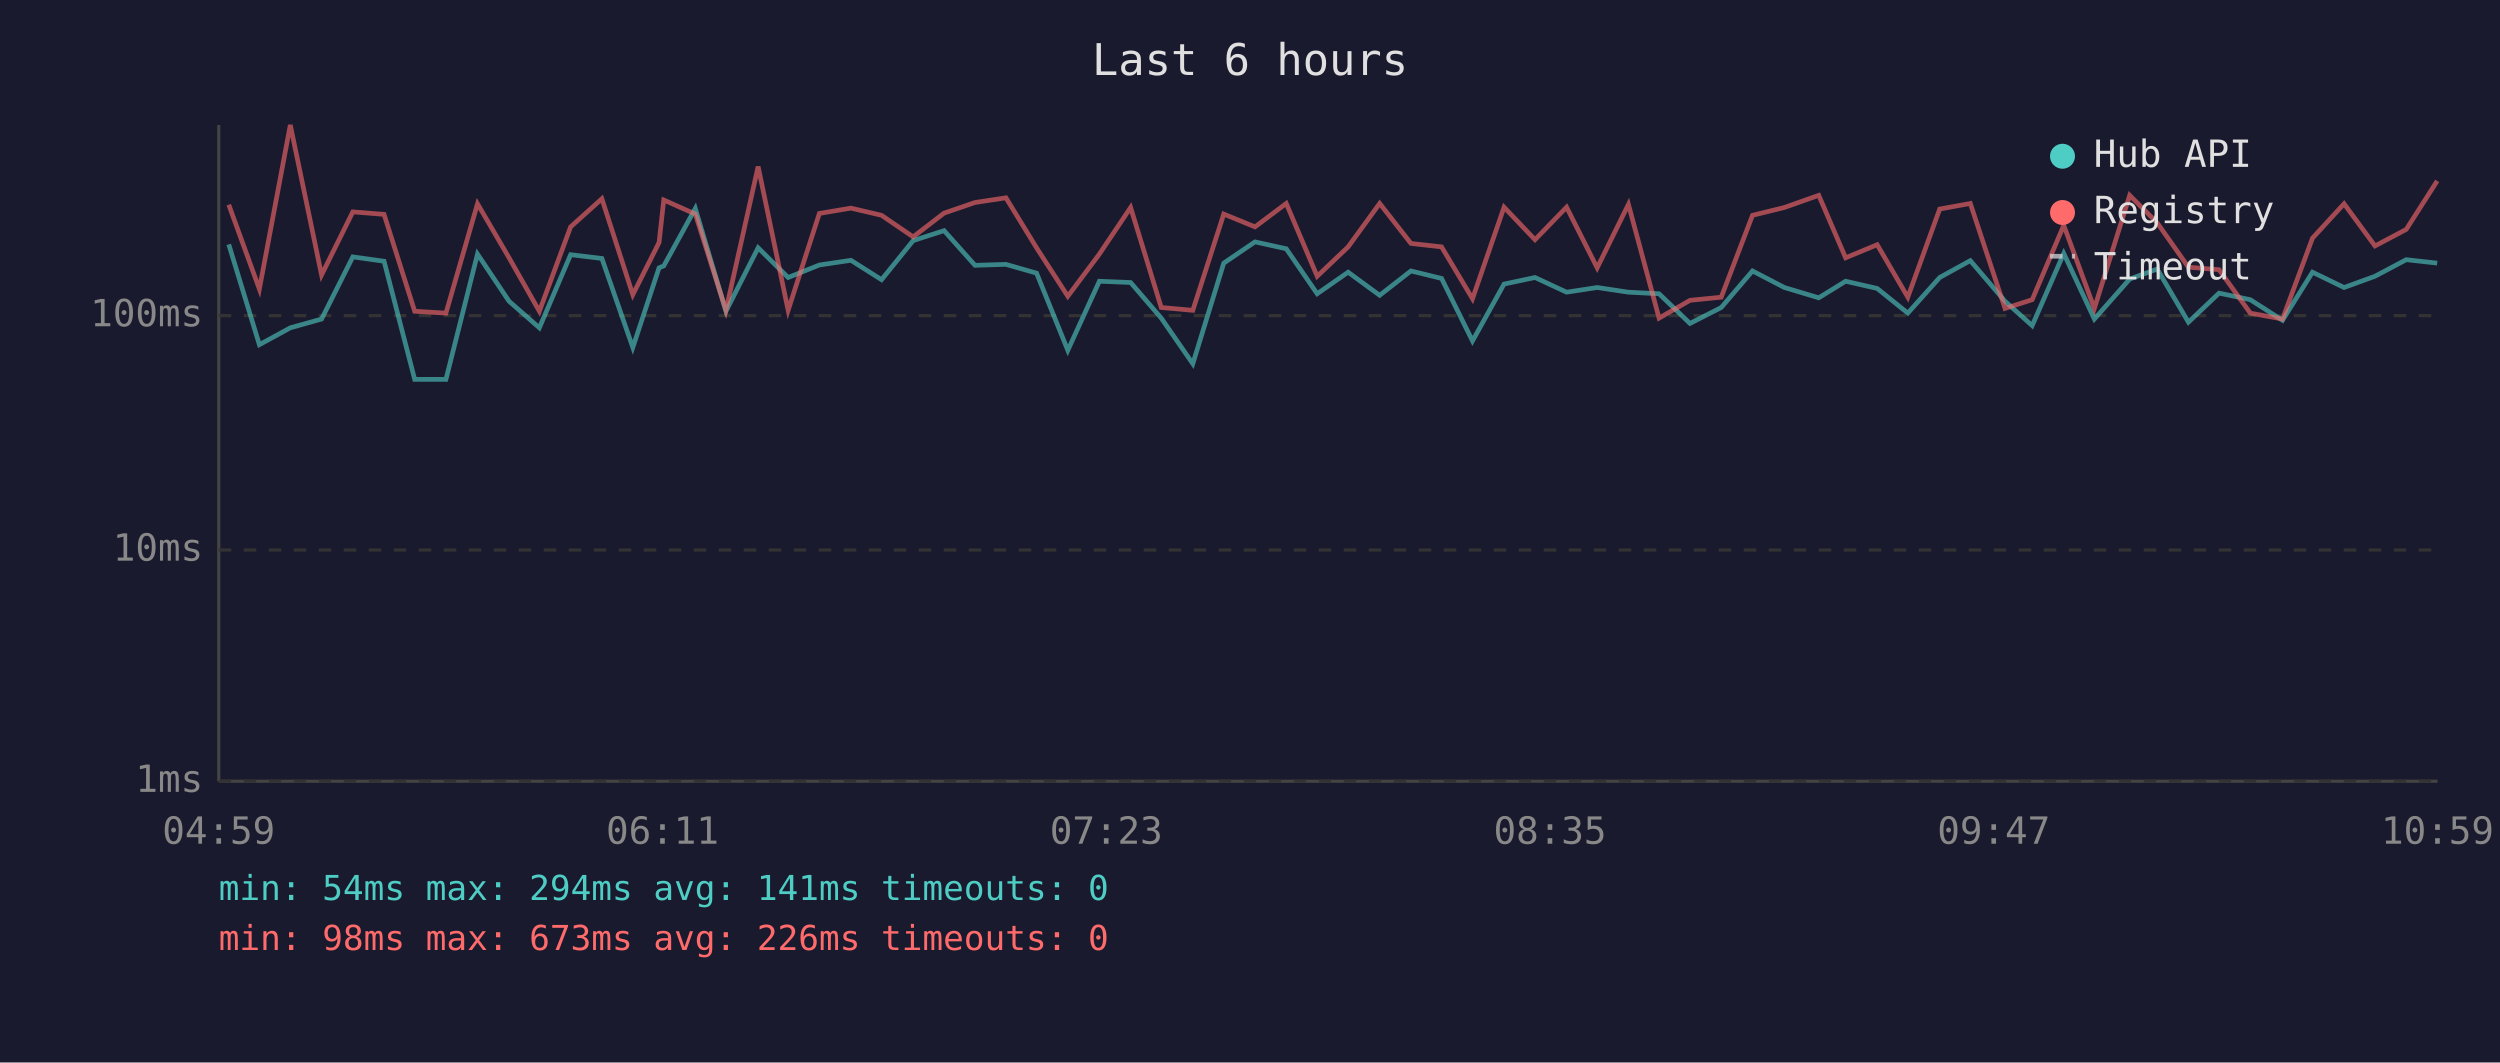
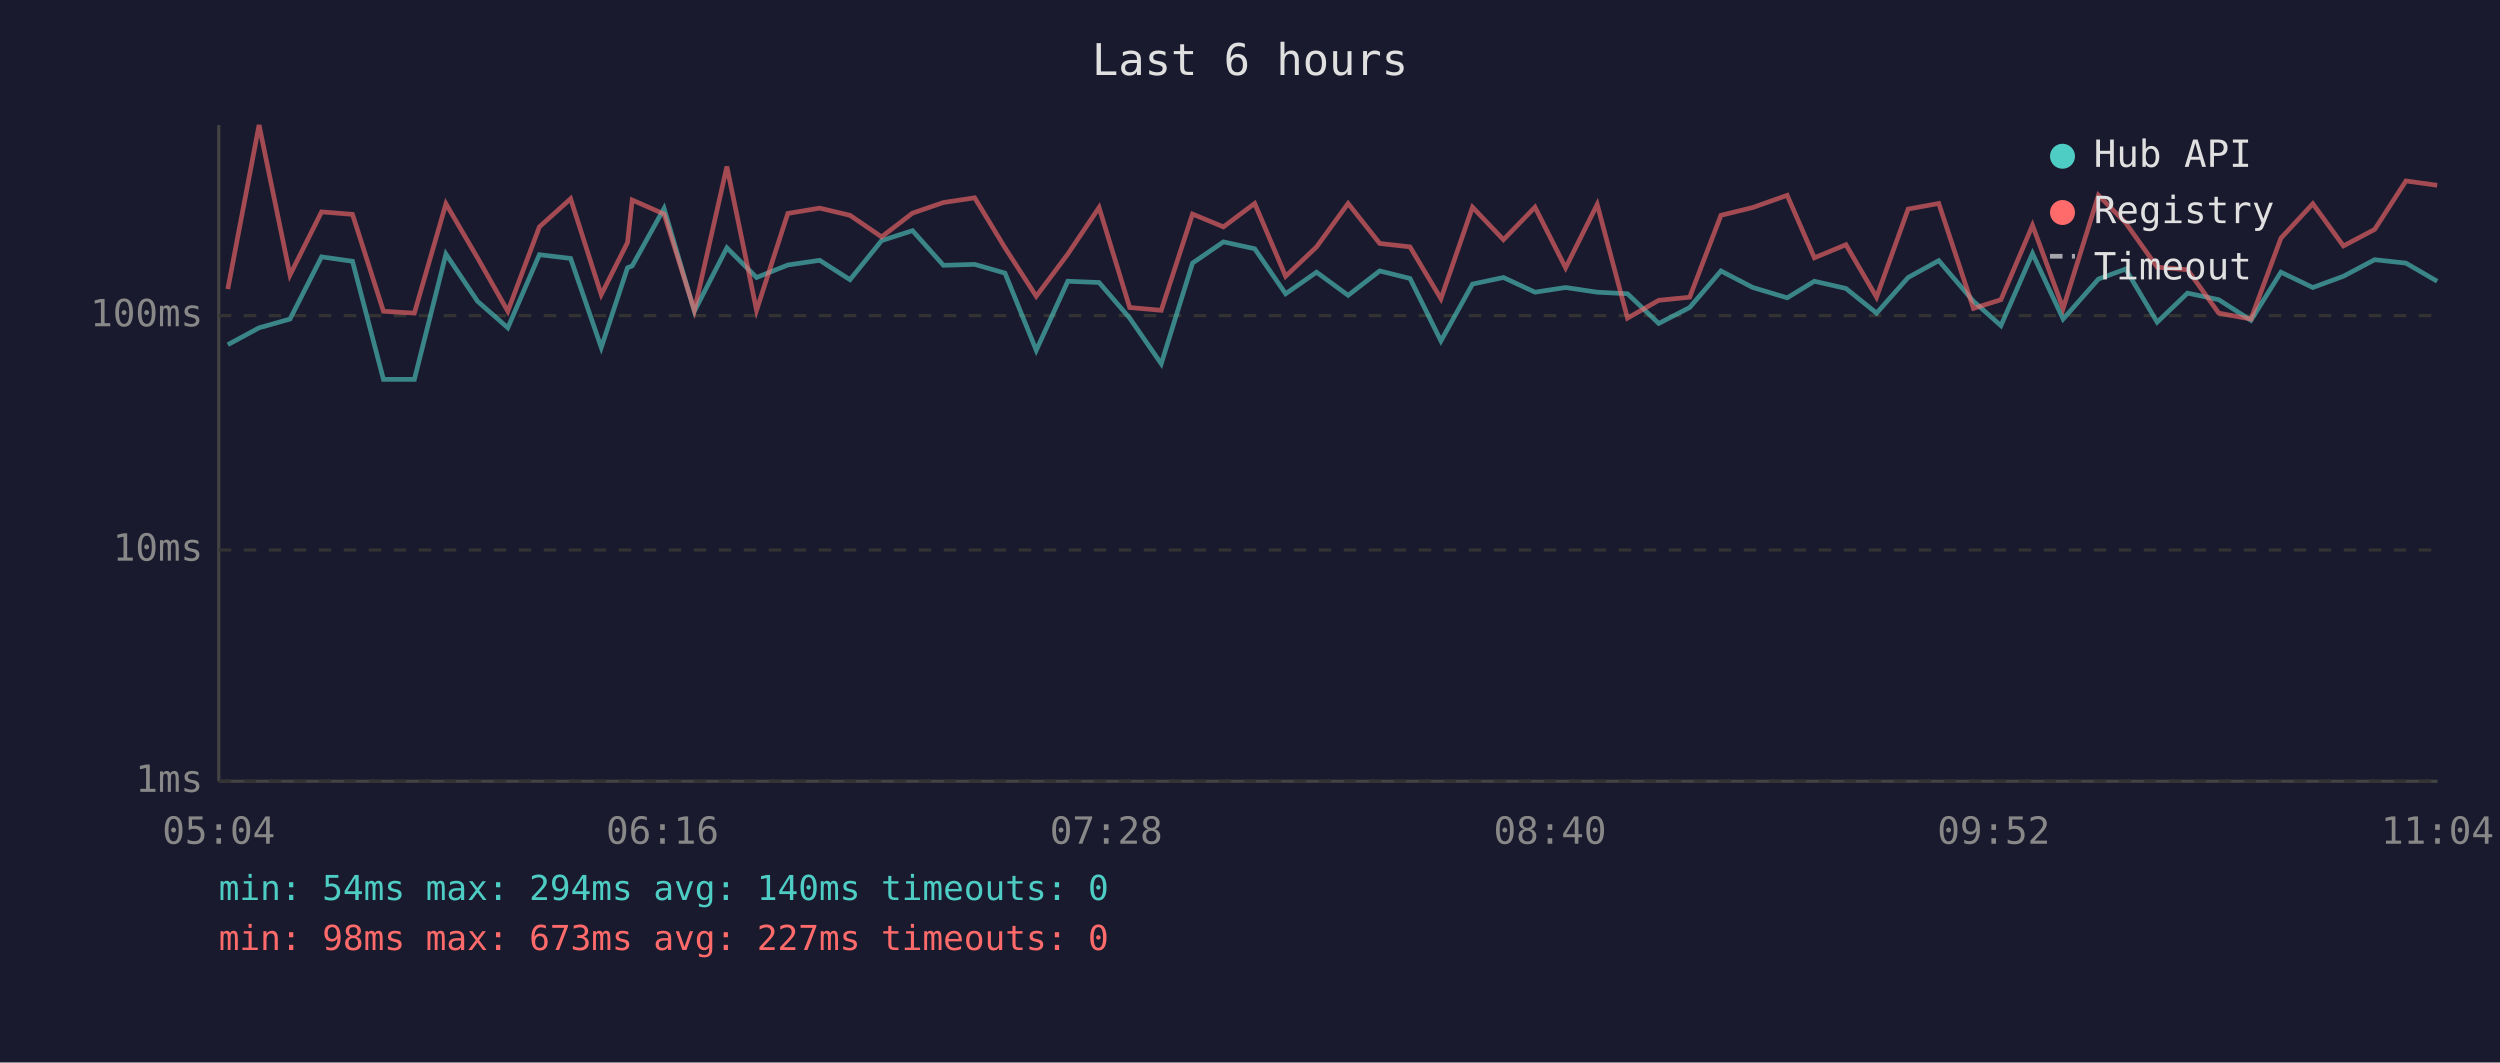
<svg xmlns="http://www.w3.org/2000/svg" viewBox="0 0 800 340" font-family="monospace" font-size="12">
  <rect width="800" height="340" fill="#1a1a2e" />
  <text x="400" y="24" fill="#e0e0e0" font-size="14" text-anchor="middle">Last 6 hours</text>
  <line x1="70" y1="40" x2="70" y2="250" stroke="#444" stroke-width="1" />
  <line x1="70" y1="250" x2="780" y2="250" stroke="#444" stroke-width="1" />
  <line x1="70" y1="250" x2="780" y2="250" stroke="#333" stroke-width="1" stroke-dasharray="4" />
  <text x="65" y="250" fill="#888" text-anchor="end" dominant-baseline="middle">1ms</text>
  <line x1="70" y1="176" x2="780" y2="176" stroke="#333" stroke-width="1" stroke-dasharray="4" />
  <text x="65" y="176" fill="#888" text-anchor="end" dominant-baseline="middle">10ms</text>
  <line x1="70" y1="101" x2="780" y2="101" stroke="#333" stroke-width="1" stroke-dasharray="4" />
  <text x="65" y="101" fill="#888" text-anchor="end" dominant-baseline="middle">100ms</text>
-   <text x="70" y="270" fill="#888" text-anchor="middle">04:59</text>
-   <text x="212" y="270" fill="#888" text-anchor="middle">06:11</text>
-   <text x="354" y="270" fill="#888" text-anchor="middle">07:23</text>
-   <text x="496" y="270" fill="#888" text-anchor="middle">08:35</text>
-   <text x="638" y="270" fill="#888" text-anchor="middle">09:47</text>
-   <text x="780" y="270" fill="#888" text-anchor="middle">10:59</text>
-   <polyline points="73.2,78.2 83.0,110.3 92.9,104.9 102.9,102.1 112.9,82.2 122.9,83.6 132.7,121.4 142.7,121.4 152.8,81.3 162.9,96.4 172.6,104.9 182.6,81.5 192.6,82.7 202.5,111.2 210.9,85.7 212.4,85.1 222.5,66.7 232.3,99.6 242.6,79.3 252.2,88.8 262.2,84.8 272.3,83.3 282.1,89.5 292.2,77.0 302.1,73.8 312.0,84.9 321.9,84.6 331.7,87.4 341.7,112.1 351.8,90.0 361.8,90.4 371.6,101.8 381.7,116.4 391.6,84.2 401.6,77.4 411.6,79.6 421.5,94.0 431.4,87.1 441.5,94.5 451.5,86.7 461.3,89.1 471.2,109.1 481.3,90.9 491.2,88.8 501.3,93.5 511.1,92.0 521.1,93.5 530.9,94.0 540.8,103.5 550.8,98.4 560.8,86.7 571.0,92.0 582.0,95.3 590.6,90.0 600.7,92.3 610.5,100.2 620.7,88.8 630.5,83.4 641.6,96.4 650.3,104.2 660.4,81.1 670.2,102.1 681.5,89.3 690.3,86.1 700.3,103.1 710.1,93.8 720.1,95.9 730.4,102.5 740.0,87.1 750.1,92.0 760.0,88.4 770.0,83.1 779.9,84.2" fill="none" stroke="#4ecdc4" stroke-width="1.5" opacity="0.6" />
-   <polyline points="73.2,65.5 83.0,92.5 92.9,40.0 102.9,88.0 112.9,67.8 122.9,68.6 132.7,99.6 142.7,100.2 152.8,65.2 162.9,82.5 172.6,99.6 182.6,72.6 192.6,63.6 202.5,94.3 210.9,77.6 212.4,64.0 222.5,68.5 232.3,99.3 242.6,53.3 252.2,99.3 262.2,68.3 272.3,66.6 282.1,68.9 292.2,75.8 302.1,68.2 312.0,64.8 321.9,63.3 331.7,79.3 341.7,94.8 351.8,81.3 361.8,66.4 371.6,98.4 381.7,99.3 391.6,68.5 401.6,72.6 411.6,65.1 421.5,88.4 431.4,79.0 441.5,65.1 451.5,77.9 461.3,79.0 471.2,95.6 481.3,66.3 491.2,76.7 501.3,66.3 511.1,85.7 521.1,65.4 530.9,101.8 540.8,96.1 550.8,95.1 560.8,68.9 571.0,66.4 582.0,62.5 590.6,82.5 600.7,78.3 610.5,95.1 620.7,66.9 630.5,65.1 641.6,98.7 650.3,95.9 660.4,72.1 670.2,98.7 681.5,62.5 690.3,71.3 700.3,85.5 710.1,86.3 720.1,100.2 730.4,102.1 740.0,76.2 750.1,65.2 760.0,78.7 770.0,73.4 779.9,57.9" fill="none" stroke="#ff6b6b" stroke-width="1.5" opacity="0.6" />
+   <text x="70" y="270" fill="#888" text-anchor="middle">05:04</text>
+   <text x="212" y="270" fill="#888" text-anchor="middle">06:16</text>
+   <text x="354" y="270" fill="#888" text-anchor="middle">07:28</text>
+   <text x="496" y="270" fill="#888" text-anchor="middle">08:40</text>
+   <text x="638" y="270" fill="#888" text-anchor="middle">09:52</text>
+   <text x="780" y="270" fill="#888" text-anchor="middle">11:04</text>
+   <polyline points="72.9,110.3 82.9,104.9 92.8,102.1 102.9,82.2 112.8,83.6 122.7,121.4 132.6,121.4 142.7,81.3 152.8,96.4 162.5,104.9 172.6,81.5 182.6,82.7 192.4,111.2 200.8,85.7 202.3,85.1 212.5,66.7 222.2,99.6 232.6,79.3 242.1,88.8 252.1,84.8 262.3,83.3 272.0,89.5 282.1,77.0 292.0,73.8 301.9,84.9 311.9,84.6 321.6,87.4 331.6,112.1 341.7,90.0 351.7,90.4 361.5,101.8 371.6,116.4 381.6,84.2 391.5,77.4 401.5,79.6 411.4,94.0 421.3,87.1 431.4,94.5 441.5,86.7 451.2,89.1 461.1,109.1 471.2,90.9 481.1,88.8 491.2,93.5 501.0,92.0 511.1,93.5 520.8,94.0 530.8,103.5 540.7,98.4 550.7,86.7 560.9,92.0 571.9,95.3 580.6,90.0 590.7,92.3 600.5,100.2 610.6,88.8 620.4,83.4 631.5,96.4 640.3,104.2 650.4,81.1 660.2,102.1 671.5,89.3 680.2,86.1 690.3,103.1 700.0,93.8 710.0,95.9 720.3,102.5 729.9,87.1 740.1,92.0 749.9,88.4 759.9,83.1 769.9,84.2 779.9,90.0" fill="none" stroke="#4ecdc4" stroke-width="1.5" opacity="0.6" />
+   <polyline points="72.9,92.5 82.9,40.0 92.8,88.0 102.9,67.8 112.8,68.6 122.7,99.6 132.6,100.2 142.7,65.2 152.8,82.5 162.5,99.6 172.6,72.6 182.6,63.6 192.4,94.3 200.8,77.6 202.3,64.0 212.5,68.5 222.2,99.3 232.6,53.3 242.1,99.3 252.1,68.3 262.3,66.6 272.0,68.9 282.1,75.8 292.0,68.2 301.9,64.8 311.9,63.3 321.6,79.3 331.6,94.8 341.7,81.3 351.7,66.4 361.5,98.4 371.6,99.3 381.6,68.5 391.5,72.6 401.5,65.1 411.4,88.4 421.3,79.0 431.4,65.1 441.5,77.9 451.2,79.0 461.1,95.6 471.2,66.3 481.1,76.7 491.2,66.3 501.0,85.7 511.1,65.4 520.8,101.8 530.8,96.1 540.7,95.1 550.7,68.9 560.9,66.4 571.9,62.5 580.6,82.5 590.7,78.3 600.5,95.1 610.6,66.9 620.4,65.1 631.5,98.7 640.3,95.9 650.4,72.1 660.2,98.7 671.5,62.5 680.2,71.3 690.3,85.5 700.0,86.3 710.0,100.2 720.3,102.1 729.9,76.2 740.1,65.2 749.9,78.7 759.9,73.4 769.9,57.9 779.9,59.3" fill="none" stroke="#ff6b6b" stroke-width="1.5" opacity="0.6" />
  <circle cx="660" cy="50" r="4" fill="#4ecdc4" />
  <text x="670" y="50" fill="#e0e0e0" dominant-baseline="middle">Hub API</text>
  <circle cx="660" cy="68" r="4" fill="#ff6b6b" />
  <text x="670" y="68" fill="#e0e0e0" dominant-baseline="middle">Registry</text>
  <line x1="656" y1="82" x2="664" y2="82" stroke="#e0e0e0" stroke-width="1.5" stroke-dasharray="4,3" opacity="0.7" />
  <text x="670" y="86" fill="#e0e0e0" dominant-baseline="middle">Timeout</text>
-   <text x="70" y="288" fill="#4ecdc4" font-size="11">min: 54ms  max: 294ms  avg: 141ms  timeouts: 0</text>
-   <text x="70" y="304" fill="#ff6b6b" font-size="11">min: 98ms  max: 673ms  avg: 226ms  timeouts: 0</text>
+   <text x="70" y="288" fill="#4ecdc4" font-size="11">min: 54ms  max: 294ms  avg: 140ms  timeouts: 0</text>
+   <text x="70" y="304" fill="#ff6b6b" font-size="11">min: 98ms  max: 673ms  avg: 227ms  timeouts: 0</text>
</svg>
